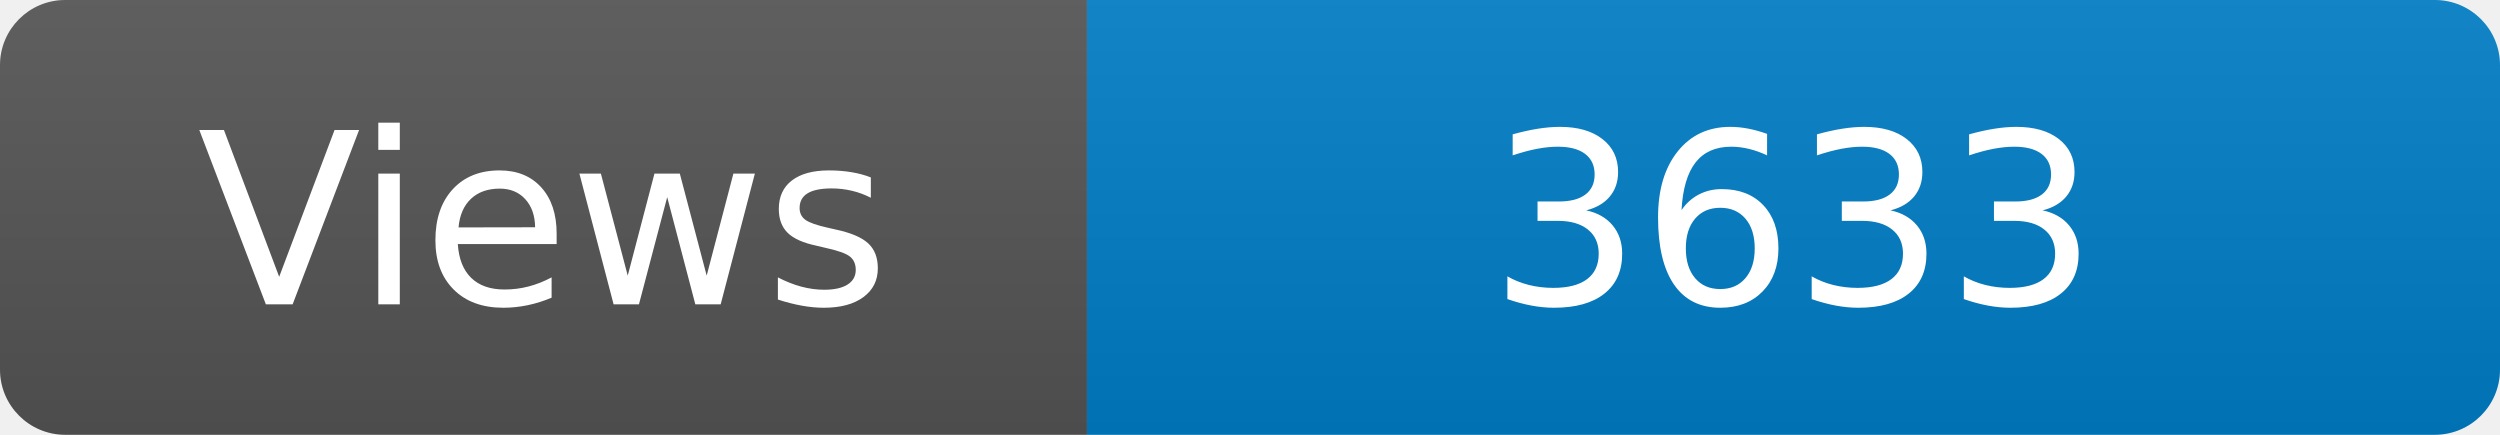
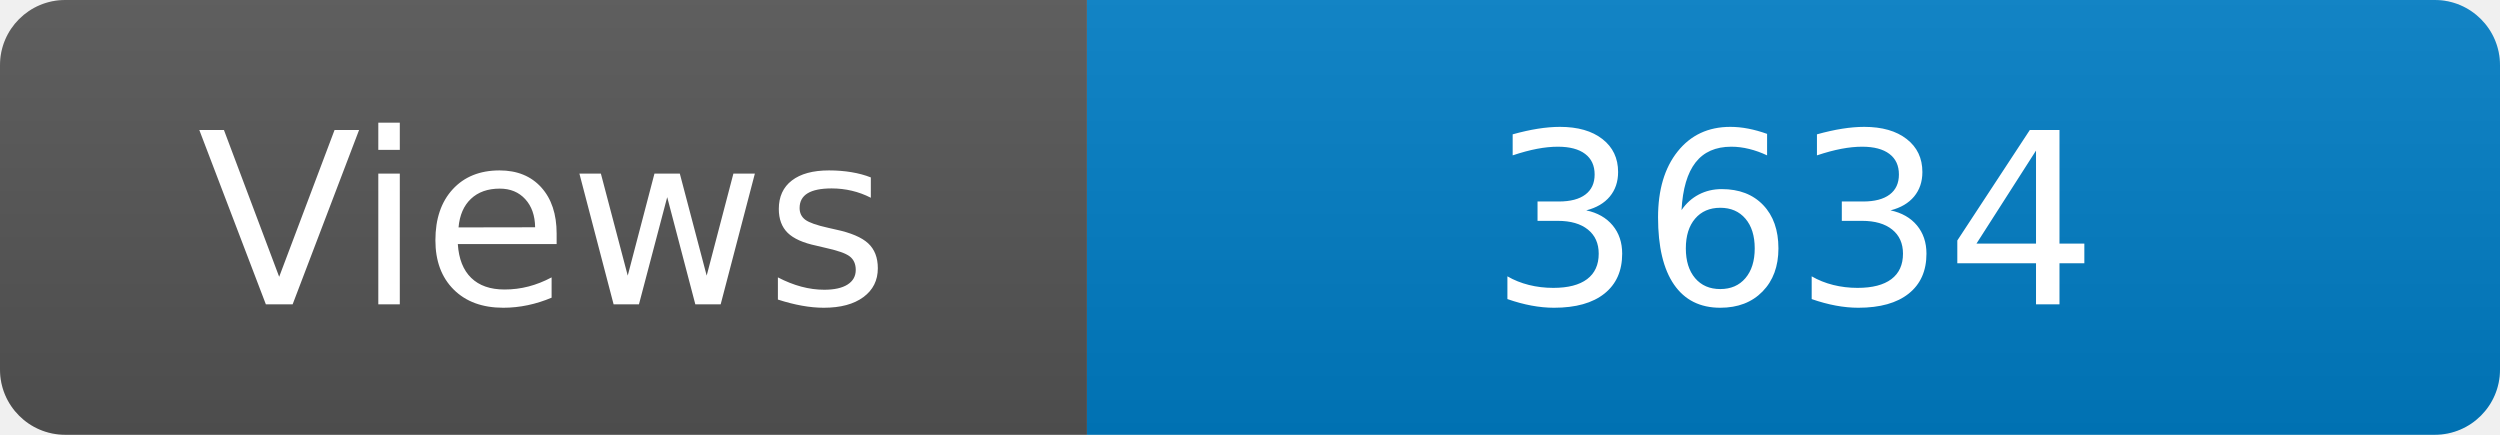
<svg xmlns="http://www.w3.org/2000/svg" width="115" height="20" role="img" aria-label="Maintained?: yes">
  <linearGradient id="s" x2="0" y2="100%">
    <stop offset="0" stop-color="#bbb" stop-opacity=".1" />
    <stop offset="1" stop-opacity=".1" />
  </linearGradient>
  <clipPath id="r">
    <rect width="115" height="20" rx="3" fill="#fff" />
  </clipPath>
  <g clip-path="url(#r)">
    <rect width="50" height="20" fill="#555" />
    <rect x="50" width="160" height="20" fill="#007ec6" />
    <rect width="115" height="20" fill="url(#s)" />
  </g>
  <g fill="#fff" text-anchor="middle" font-family="Verdana,Geneva,DejaVu Sans,sans-serif" font-size="110">
    <text x="250" y="140" transform="scale(.1)" fill="#fff">Views</text>
-     <text x="825" y="140" transform="scale(.1)" fill="#fff">3633</text>
+     <text x="825" y="140" transform="scale(.1)" fill="#fff">3634</text>
  </g>
</svg>
